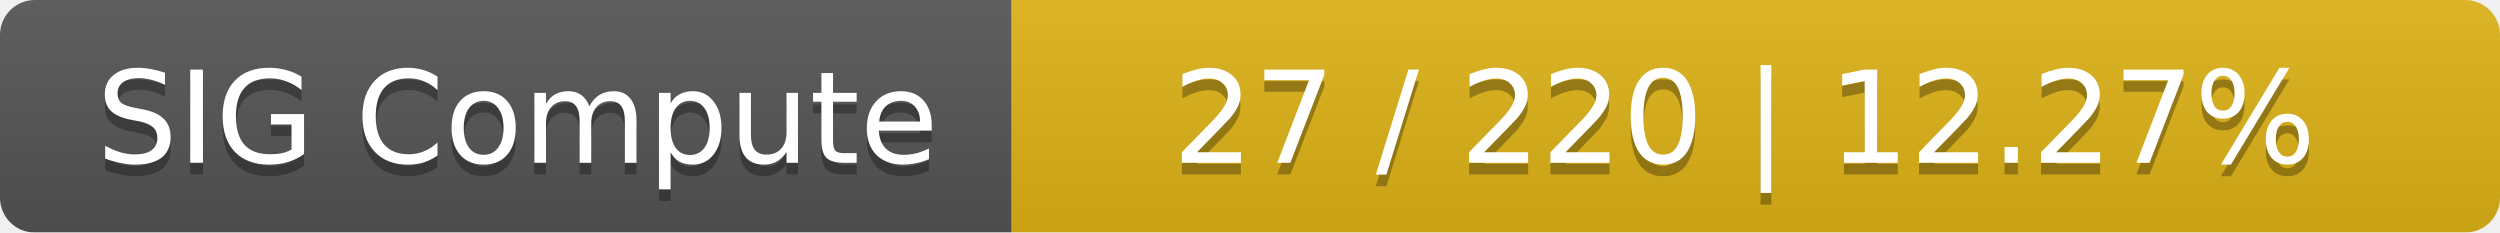
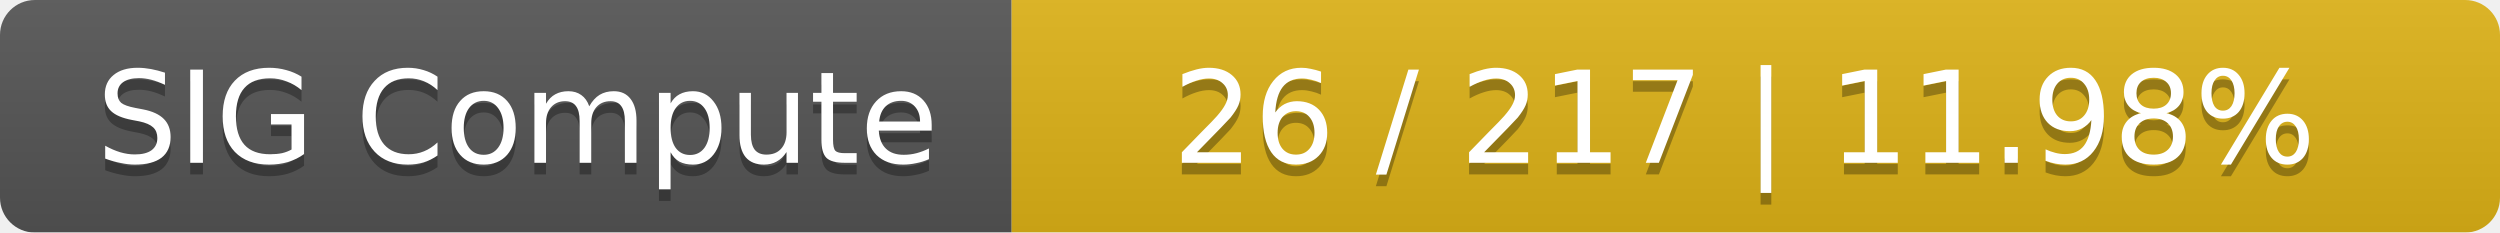
<svg xmlns="http://www.w3.org/2000/svg" width="215" height="20">
  <linearGradient id="smooth" x2="0" y2="100%">
    <stop offset="0" stop-color="#bbb" stop-opacity=".1" />
    <stop offset="1" stop-opacity=".1" />
  </linearGradient>
  <mask id="round">
    <rect width="215" height="20" rx="3" fill="#fff" />
  </mask>
  <g mask="url(#round)">
    <rect width="87" height="20" fill="#555" />
    <rect x="87" width="128" height="20" fill="#dfb317" />
    <rect width="215" height="20" fill="url(#smooth)" />
  </g>
  <g fill="#fff" text-anchor="middle" font-family="DejaVu Sans,Verdana,Geneva,sans-serif" font-size="11">
    <text x="44.5" y="15" fill="#010101" fill-opacity=".3">SIG Compute</text>
    <text x="44.5" y="14">SIG Compute</text>
-     <text x="150" y="15" fill="#010101" fill-opacity=".3">27 / 220    |    12.27%</text>
-     <text x="150" y="14">27 / 220    |    12.27%</text>
+     <text x="150" y="15" fill="#010101" fill-opacity=".3">26 / 217    |    11.98%</text>
+     <text x="150" y="14">26 / 217    |    11.98%</text>
  </g>
</svg>
